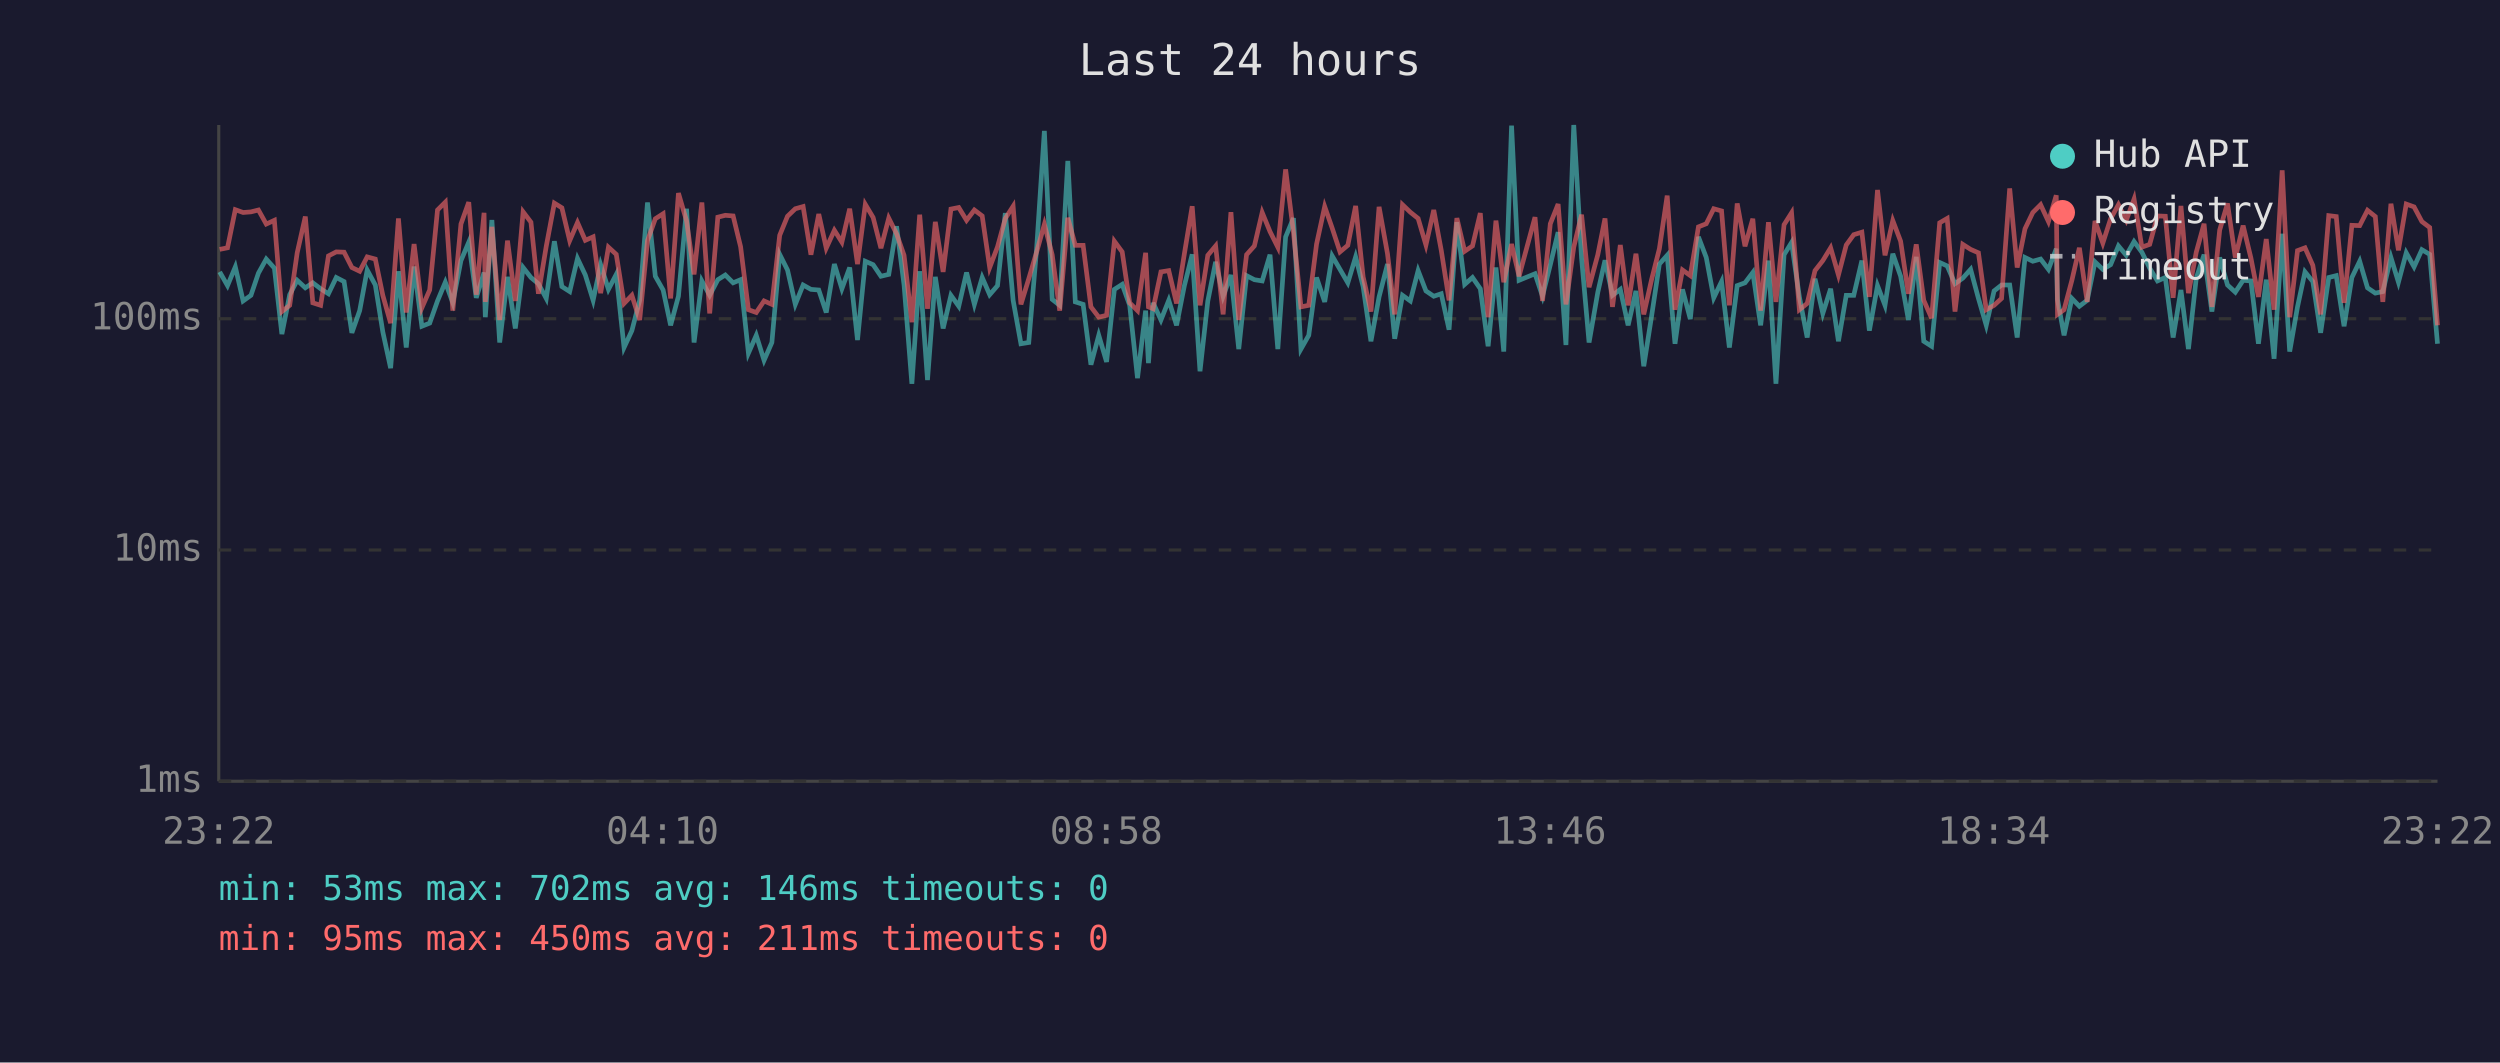
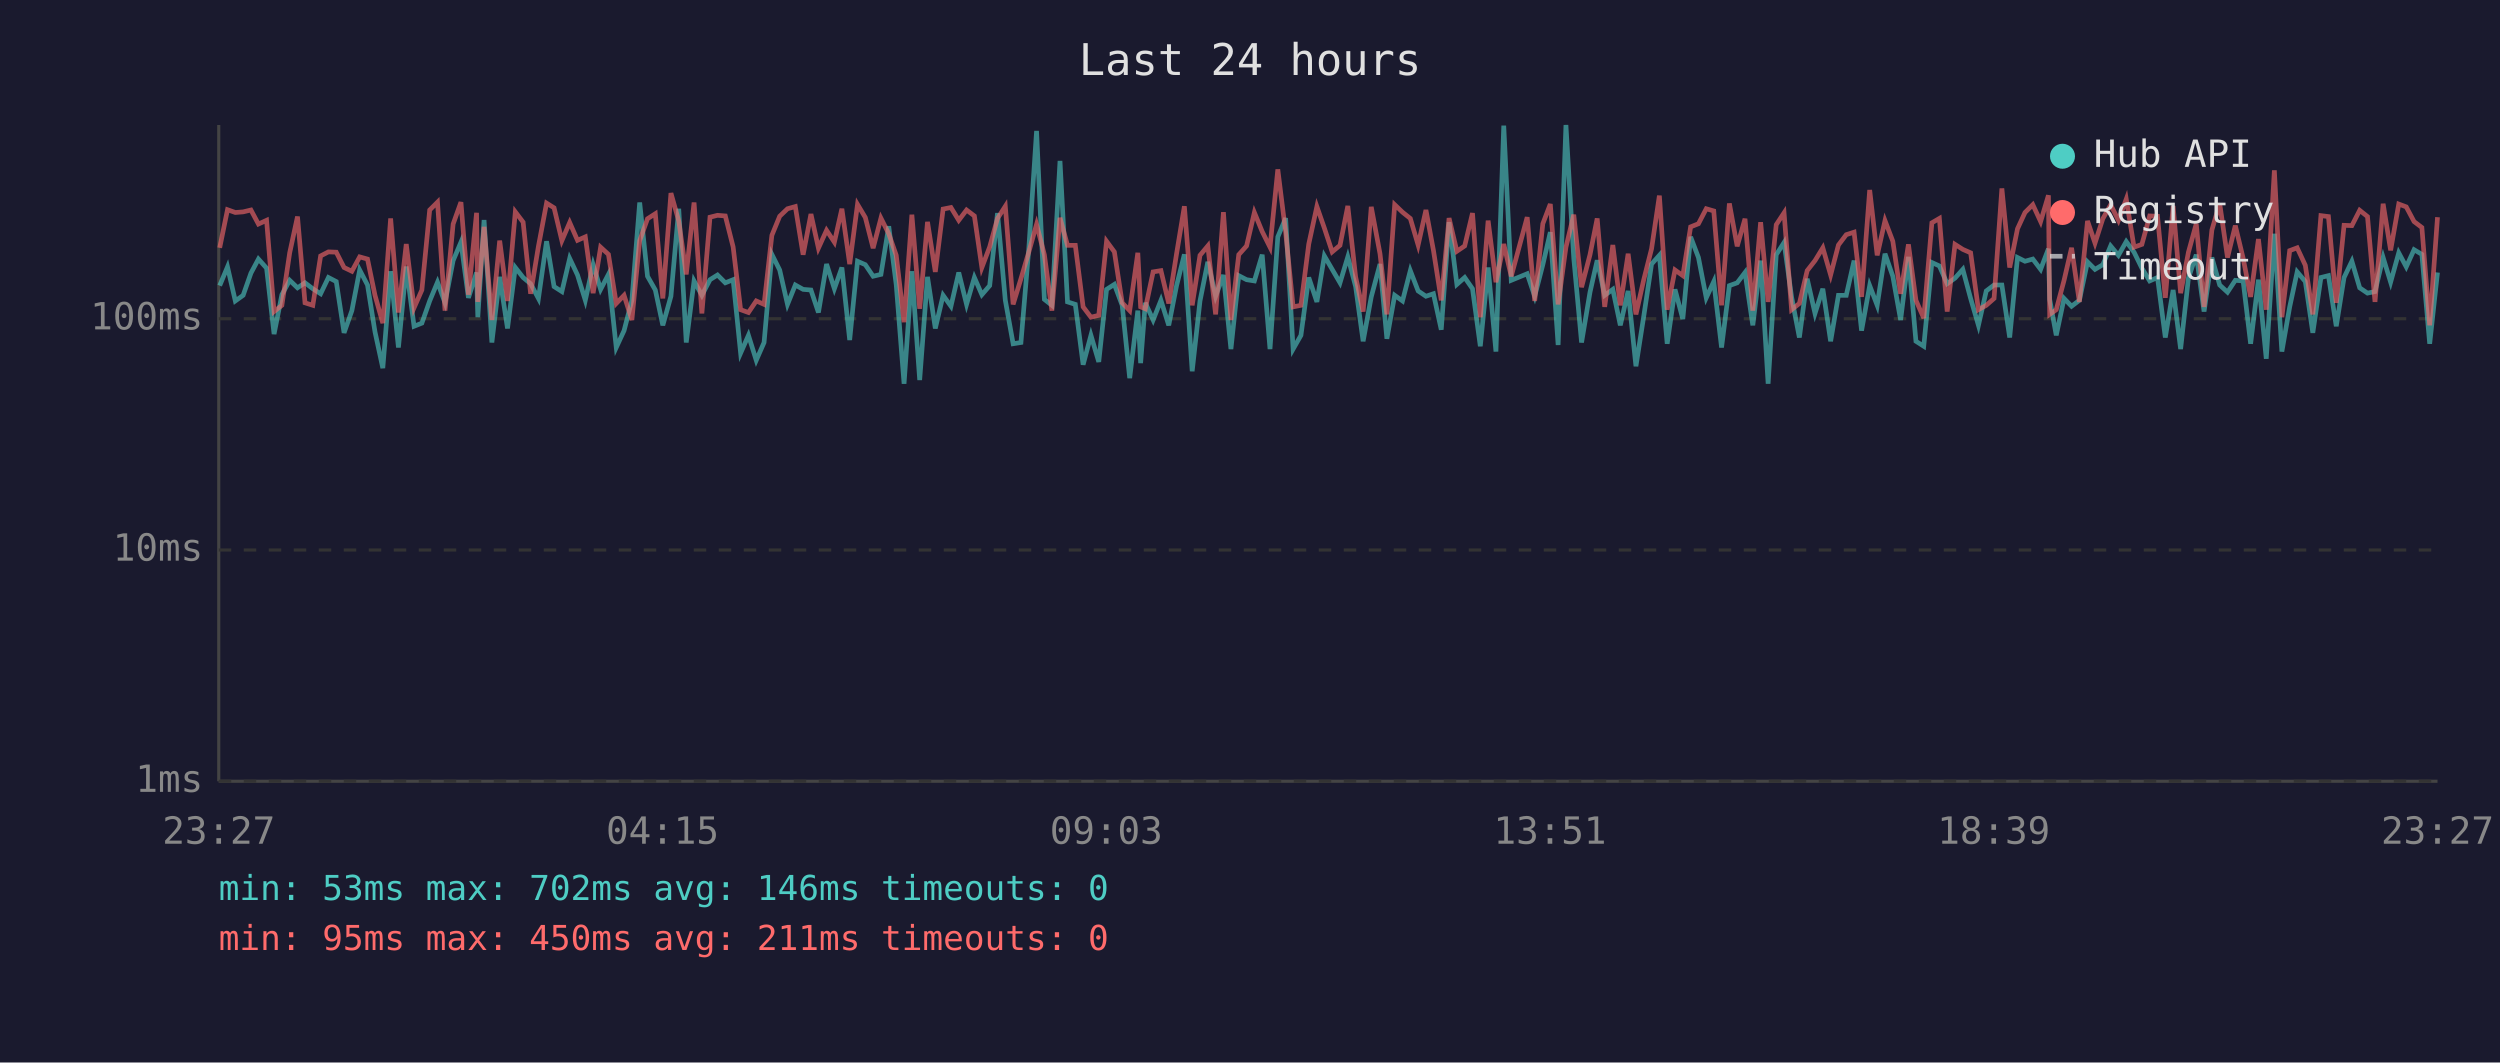
<svg xmlns="http://www.w3.org/2000/svg" viewBox="0 0 800 340" font-family="monospace" font-size="12">
  <rect width="800" height="340" fill="#1a1a2e" />
  <text x="400" y="24" fill="#e0e0e0" font-size="14" text-anchor="middle">Last 24 hours</text>
  <line x1="70" y1="40" x2="70" y2="250" stroke="#444" stroke-width="1" />
  <line x1="70" y1="250" x2="780" y2="250" stroke="#444" stroke-width="1" />
  <line x1="70" y1="250" x2="780" y2="250" stroke="#333" stroke-width="1" stroke-dasharray="4" />
  <text x="65" y="250" fill="#888" text-anchor="end" dominant-baseline="middle">1ms</text>
  <line x1="70" y1="176" x2="780" y2="176" stroke="#333" stroke-width="1" stroke-dasharray="4" />
  <text x="65" y="176" fill="#888" text-anchor="end" dominant-baseline="middle">10ms</text>
  <line x1="70" y1="102" x2="780" y2="102" stroke="#333" stroke-width="1" stroke-dasharray="4" />
  <text x="65" y="102" fill="#888" text-anchor="end" dominant-baseline="middle">100ms</text>
-   <text x="70" y="270" fill="#888" text-anchor="middle">23:22</text>
-   <text x="212" y="270" fill="#888" text-anchor="middle">04:10</text>
-   <text x="354" y="270" fill="#888" text-anchor="middle">08:58</text>
-   <text x="496" y="270" fill="#888" text-anchor="middle">13:46</text>
-   <text x="638" y="270" fill="#888" text-anchor="middle">18:34</text>
-   <text x="780" y="270" fill="#888" text-anchor="middle">23:22</text>
-   <polyline points="70.3,87.0 72.8,91.4 75.3,85.4 77.8,96.3 80.3,94.5 82.7,87.4 85.2,82.9 87.8,85.8 90.2,106.9 92.7,94.3 95.1,89.7 97.7,92.1 100.1,90.5 102.6,92.4 105.1,94.0 107.6,88.8 110.1,90.1 112.6,106.5 115.1,99.4 117.5,86.4 120.1,91.2 122.5,106.2 125.0,117.8 127.5,86.8 130.0,111.2 132.5,85.3 135.0,104.4 137.5,103.4 140.0,96.3 142.5,90.3 144.9,96.9 147.5,83.4 150.0,77.5 152.4,95.3 154.9,87.2 155.3,101.5 157.4,70.4 159.9,109.6 162.4,88.6 164.9,105.1 167.4,85.6 169.9,88.8 172.3,90.8 174.8,95.5 177.4,77.2 179.8,91.7 182.3,93.3 184.8,82.7 187.3,88.0 189.8,96.1 192.2,84.7 194.7,92.6 197.2,87.8 199.7,111.2 202.2,105.8 204.7,96.1 207.2,64.8 209.7,88.4 212.2,92.8 214.6,104.1 217.1,94.8 219.7,66.8 222.1,109.6 224.6,89.9 227.1,94.5 229.7,89.5 232.1,88.0 234.6,90.5 237.0,89.5 239.5,113.0 242.0,107.3 244.5,115.3 247.0,109.6 249.5,81.4 252.0,86.4 254.5,97.4 257.0,91.2 259.5,92.6 262.0,92.8 264.4,100.0 267.0,84.5 269.4,92.4 271.9,85.6 274.4,108.8 276.9,83.6 279.4,84.7 281.9,88.4 284.4,87.8 286.9,72.4 289.3,91.2 291.8,122.8 294.3,86.8 296.8,121.6 299.3,88.6 301.8,105.1 304.3,94.5 306.8,98.0 309.3,87.2 311.8,97.4 314.3,88.8 316.7,94.3 319.2,91.4 321.7,68.2 324.2,96.1 326.7,110.0 329.2,109.6 331.7,79.8 334.2,41.9 336.7,95.8 339.1,97.7 341.7,51.5 344.1,96.6 346.6,97.4 349.1,116.7 351.6,107.3 354.1,115.8 356.6,92.6 359.1,91.0 361.5,97.7 364.0,121.0 366.6,99.4 367.5,116.2 369.0,96.9 371.5,102.4 374.0,96.1 376.5,104.1 379.0,91.4 381.5,81.4 384.0,118.8 386.5,96.3 389.0,83.8 391.4,94.8 393.9,88.0 396.4,111.7 398.9,88.2 401.4,89.5 403.9,89.9 406.4,81.5 408.9,111.7 411.4,75.8 413.9,69.8 416.3,111.7 418.8,107.3 421.3,88.8 423.9,96.6 426.3,81.9 428.8,86.2 431.3,90.5 433.8,82.2 436.2,91.7 438.7,109.2 441.3,95.0 444.0,84.5 446.3,108.4 448.8,94.5 451.3,96.3 453.8,86.6 456.3,93.1 458.8,94.8 461.2,94.0 463.7,105.5 466.2,71.1 468.7,91.0 471.2,88.8 473.7,92.4 476.2,110.8 478.7,85.6 481.2,112.5 483.7,40.2 486.1,89.7 491.2,87.6 493.6,94.8 496.1,84.7 498.6,74.3 501.1,110.4 503.6,40.0 506.1,82.6 508.5,109.6 511.3,93.5 513.6,83.3 516.0,94.5 518.5,92.6 521.0,104.1 523.5,93.1 526.0,117.2 528.5,101.2 531.0,84.5 533.5,81.7 536.0,110.0 538.4,92.6 540.9,102.1 543.5,75.8 546.0,82.4 548.4,95.3 550.9,90.1 553.4,111.2 555.9,91.4 558.4,90.5 560.9,87.2 563.4,104.1 565.9,83.4 568.3,122.8 570.9,81.5 573.3,77.6 575.8,95.0 578.3,108.0 580.8,89.2 583.3,100.3 585.8,92.4 588.3,109.2 590.8,94.5 593.2,94.5 595.8,83.4 598.2,105.8 600.8,91.4 603.2,97.7 605.7,81.2 608.2,88.4 610.7,102.4 613.2,82.2 615.6,109.2 618.1,110.8 620.7,84.0 623.1,85.1 625.6,90.8 628.1,89.0 630.6,86.2 633.1,95.5 635.6,104.1 638.1,93.1 640.5,91.2 643.1,91.2 645.5,108.0 648.0,82.4 650.5,83.6 653.0,82.9 655.5,86.2 658.0,79.6 658.4,95.8 660.5,107.3 663.0,95.5 665.4,98.0 667.9,96.1 670.4,83.8 672.9,86.2 675.4,84.7 677.9,78.7 680.4,81.7 682.9,77.3 685.4,80.7 687.9,85.8 690.4,89.9 692.9,88.8 695.4,108.0 697.9,92.8 700.3,111.7 702.8,89.0 705.3,81.5 707.8,99.7 710.3,82.4 712.8,91.2 715.3,93.5 717.8,89.7 720.3,89.9 722.7,110.0 725.2,89.5 727.7,114.8 730.3,74.8 732.7,112.5 735.2,98.2 737.6,87.0 740.1,90.1 742.6,106.5 745.2,88.8 747.6,88.2 750.1,104.4 752.6,88.8 755.1,83.6 757.6,92.1 760.1,93.8 762.5,93.3 765.1,82.4 767.5,90.3 770.0,80.9 772.5,85.4 775.0,79.9 777.5,81.4 780.0,110.0" fill="none" stroke="#4ecdc4" stroke-width="1.5" opacity="0.6" />
-   <polyline points="70.3,79.8 72.8,79.3 75.3,67.1 77.8,68.0 80.3,67.8 82.7,67.2 85.2,71.7 87.8,70.5 90.2,99.7 92.7,97.7 95.1,80.9 97.7,69.3 100.1,96.9 102.6,97.7 105.1,81.9 107.6,80.6 110.1,80.7 112.6,85.6 115.1,86.8 117.5,82.2 120.1,82.9 122.5,94.5 125.0,103.4 127.5,69.9 130.0,100.0 132.5,78.1 135.0,98.5 137.5,92.8 140.0,67.2 142.5,64.7 144.9,99.4 147.5,71.7 150.0,64.7 152.4,94.3 154.9,68.1 155.3,96.6 157.4,72.6 159.9,102.4 162.4,77.0 164.9,96.3 167.4,67.8 169.9,71.1 172.3,94.0 174.8,78.8 177.4,65.0 179.8,66.5 182.3,77.0 184.8,71.2 187.3,76.9 189.8,75.8 192.2,93.8 194.7,79.1 197.2,81.4 199.7,97.1 202.2,94.5 204.7,102.4 207.2,77.0 209.7,70.0 212.2,68.4 214.6,95.5 217.1,61.8 219.7,70.7 222.1,87.8 224.6,64.8 227.1,100.3 229.7,69.5 232.1,68.9 234.6,69.1 237.0,79.0 239.5,99.1 242.0,100.0 244.5,96.3 247.0,97.4 249.5,75.3 252.0,69.2 254.5,66.8 257.0,66.1 259.5,81.5 262.0,68.5 264.4,79.4 267.0,73.7 269.4,77.5 271.9,66.8 274.4,84.5 276.9,65.4 279.4,69.6 281.9,79.4 284.4,69.8 286.9,74.8 289.3,81.7 291.8,103.1 294.3,68.7 296.8,98.8 299.3,71.0 301.8,87.0 304.3,66.9 306.8,66.4 309.3,70.5 311.8,67.2 314.3,69.1 316.7,85.6 319.2,79.0 321.7,69.9 324.2,66.0 326.7,97.4 329.2,89.2 331.7,80.7 334.2,71.8 336.7,81.5 339.1,99.4 341.7,69.7 344.1,78.5 346.6,78.5 349.1,98.2 351.6,101.5 354.1,100.9 356.6,77.2 359.1,80.6 361.5,96.9 364.0,99.4 366.6,80.9 367.5,98.2 369.0,98.8 371.5,87.0 374.0,86.6 376.5,97.1 379.0,81.2 381.5,66.0 384.0,97.7 386.5,81.7 389.0,78.7 391.4,100.6 393.9,67.9 396.4,102.4 398.9,81.5 401.4,78.7 403.9,68.0 406.4,74.1 408.9,79.1 411.4,54.2 413.9,74.3 416.3,98.2 418.8,97.7 421.3,78.1 423.9,66.1 426.3,73.0 428.8,80.6 431.3,78.5 433.8,65.9 436.2,88.6 438.7,99.7 441.3,66.2 444.0,81.2 446.3,100.6 448.8,65.5 451.3,67.9 453.8,69.9 456.3,78.4 458.8,67.2 461.2,80.1 463.7,96.1 466.2,69.8 468.7,80.4 471.2,78.7 473.7,68.2 476.2,101.5 478.7,70.6 481.2,90.3 483.7,78.1 486.1,88.4 491.2,69.5 493.6,96.3 496.1,71.6 498.6,65.3 501.1,97.4 503.6,79.1 506.1,68.7 508.5,91.9 511.3,81.5 513.6,69.9 516.0,98.2 518.5,78.4 521.0,97.7 523.5,81.2 526.0,100.6 528.5,89.5 531.0,79.6 533.5,62.6 536.0,99.1 538.4,86.4 540.9,88.2 543.5,72.6 546.0,71.6 548.4,66.8 550.9,67.5 553.4,97.7 555.9,65.1 558.4,78.8 560.9,70.0 563.4,99.4 565.9,71.1 568.3,96.6 570.9,71.9 573.3,68.1 575.8,99.1 578.3,97.1 580.8,86.6 583.3,83.4 585.8,79.3 588.3,88.0 590.8,78.4 593.2,75.1 595.8,74.3 598.2,95.0 600.8,60.8 603.2,81.7 605.7,70.6 608.2,77.2 610.7,94.0 613.2,78.2 615.6,96.1 618.1,101.8 620.7,71.3 623.1,69.9 625.6,99.7 628.1,78.2 630.6,79.8 633.1,80.9 635.6,99.1 638.1,97.7 640.5,95.5 643.1,60.3 645.5,85.6 648.0,73.2 650.5,68.0 653.0,65.5 655.5,70.9 658.0,62.5 658.4,100.6 660.5,99.1 663.0,89.7 665.4,79.3 667.9,96.6 670.4,70.7 672.9,77.8 675.4,70.0 677.9,65.5 680.4,70.5 682.9,63.7 685.4,79.1 687.9,78.2 690.4,69.1 692.9,69.2 695.4,95.3 697.9,65.9 700.3,93.8 702.8,80.7 705.3,71.6 707.8,98.2 710.3,73.6 712.8,65.1 715.3,82.4 717.8,72.2 720.3,82.6 722.7,95.0 725.2,76.5 727.7,99.1 730.3,54.5 732.7,101.5 735.2,80.2 737.6,79.3 740.1,84.9 742.6,100.6 745.2,69.0 747.6,69.3 750.1,96.9 752.6,72.1 755.1,72.2 757.6,67.3 760.1,69.3 762.5,96.6 765.1,65.2 767.5,80.1 770.0,65.3 772.5,66.2 775.0,70.9 777.5,72.8 780.0,104.1" fill="none" stroke="#ff6b6b" stroke-width="1.5" opacity="0.6" />
+   <text x="70" y="270" fill="#888" text-anchor="middle">23:27</text>
+   <text x="212" y="270" fill="#888" text-anchor="middle">04:15</text>
+   <text x="354" y="270" fill="#888" text-anchor="middle">09:03</text>
+   <text x="496" y="270" fill="#888" text-anchor="middle">13:51</text>
+   <text x="638" y="270" fill="#888" text-anchor="middle">18:39</text>
+   <text x="780" y="270" fill="#888" text-anchor="middle">23:27</text>
+   <polyline points="70.3,91.4 72.8,85.4 75.3,96.3 77.8,94.5 80.3,87.4 82.7,82.9 85.3,85.8 87.7,106.9 90.2,94.3 92.7,89.7 95.2,92.1 97.6,90.5 100.1,92.4 102.6,94.0 105.1,88.8 107.6,90.1 110.1,106.5 112.6,99.4 115.1,86.4 117.6,91.2 120.0,106.2 122.5,117.8 125.0,86.8 127.5,111.2 130.0,85.3 132.5,104.4 135.0,103.4 137.5,96.3 140.0,90.3 142.4,96.9 145.0,83.4 147.5,77.5 149.9,95.3 152.5,87.2 152.9,101.5 154.9,70.4 157.4,109.6 159.9,88.6 162.4,105.1 164.9,85.6 167.4,88.8 169.8,90.8 172.3,95.5 174.9,77.2 177.3,91.7 179.8,93.3 182.3,82.7 184.8,88.0 187.3,96.1 189.8,84.7 192.2,92.6 194.7,87.8 197.2,111.2 199.7,105.8 202.2,96.1 204.7,64.8 207.2,88.4 209.7,92.8 212.1,104.1 214.7,94.8 217.2,66.8 219.6,109.6 222.1,89.9 224.6,94.5 227.2,89.5 229.6,88.0 232.1,90.5 234.6,89.5 237.0,113.0 239.5,107.3 242.0,115.3 244.5,109.6 247.0,81.4 249.5,86.4 252.0,97.4 254.5,91.2 257.0,92.6 259.5,92.8 261.9,100.0 264.5,84.5 267.0,92.4 269.4,85.6 271.9,108.8 274.4,83.6 276.9,84.7 279.4,88.4 281.9,87.8 284.4,72.4 286.8,91.2 289.3,122.8 291.8,86.8 294.3,121.6 296.8,88.6 299.3,105.1 301.8,94.5 304.3,98.0 306.8,87.2 309.3,97.4 311.8,88.8 314.2,94.3 316.7,91.4 319.2,68.2 321.7,96.1 324.2,110.0 326.7,109.6 329.2,79.8 331.7,41.9 334.2,95.8 336.6,97.7 339.2,51.5 341.6,96.6 344.1,97.4 346.6,116.7 349.1,107.3 351.6,115.8 354.1,92.6 356.6,91.0 359.1,97.7 361.5,121.0 364.1,99.4 365.0,116.2 366.5,96.9 369.0,102.4 371.5,96.1 374.0,104.1 376.5,91.4 379.0,81.4 381.5,118.8 384.0,96.3 386.5,83.8 389.0,94.8 391.5,88.0 393.9,111.7 396.4,88.2 398.9,89.5 401.4,89.9 403.9,81.5 406.4,111.7 408.9,75.8 411.4,69.8 413.8,111.7 416.3,107.3 418.8,88.8 421.4,96.6 423.8,81.9 426.3,86.2 428.8,90.5 431.3,82.2 433.8,91.7 436.2,109.2 438.8,95.0 441.6,84.5 443.8,108.4 446.3,94.5 448.8,96.3 451.3,86.6 453.8,93.1 456.3,94.8 458.7,94.0 461.2,105.5 463.7,71.1 466.2,91.0 468.7,88.8 471.2,92.4 473.7,110.8 476.2,85.6 478.7,112.5 481.2,40.2 483.6,89.7 488.7,87.6 491.1,94.8 493.7,84.7 496.1,74.3 498.6,110.4 501.1,40.0 503.6,82.6 506.1,109.6 508.8,93.5 511.1,83.3 513.5,94.5 516.1,92.6 518.5,104.1 521.0,93.1 523.5,117.2 526.0,101.2 528.5,84.5 531.0,81.7 533.5,110.0 536.0,92.6 538.5,102.1 541.0,75.8 543.5,82.4 546.0,95.3 548.4,90.1 550.9,111.2 553.4,91.4 555.9,90.5 558.4,87.2 560.9,104.1 563.4,83.4 565.8,122.8 568.4,81.5 570.9,77.6 573.3,95.0 575.8,108.0 578.3,89.2 580.8,100.3 583.3,92.4 585.8,109.2 588.3,94.5 590.8,94.5 593.3,83.4 595.7,105.8 598.3,91.4 600.7,97.7 603.2,81.2 605.7,88.4 608.2,102.4 610.7,82.2 613.1,109.2 615.6,110.8 618.2,84.0 620.6,85.1 623.1,90.8 625.6,89.0 628.1,86.2 630.6,95.5 633.1,104.1 635.6,93.1 638.1,91.2 640.6,91.2 643.1,108.0 645.6,82.4 648.0,83.6 650.5,82.9 653.0,86.2 655.5,79.6 655.9,95.8 658.0,107.3 660.5,95.5 662.9,98.0 665.4,96.1 668.0,83.8 670.4,86.2 672.9,84.7 675.4,78.7 677.9,81.7 680.4,77.3 682.9,80.7 685.4,85.8 687.9,89.9 690.4,88.8 692.9,108.0 695.4,92.8 697.8,111.7 700.3,89.0 702.8,81.5 705.3,99.7 707.8,82.4 710.3,91.2 712.8,93.5 715.3,89.7 717.8,89.9 720.2,110.0 722.7,89.5 725.2,114.8 727.8,74.8 730.2,112.5 732.7,98.2 735.1,87.0 737.7,90.1 740.1,106.5 742.7,88.8 745.1,88.2 747.6,104.4 750.1,88.8 752.6,83.6 755.1,92.1 757.6,93.8 760.0,93.3 762.6,82.4 765.0,90.3 767.6,80.9 770.0,85.4 772.5,79.9 775.0,81.4 777.5,110.0 780.0,87.2" fill="none" stroke="#4ecdc4" stroke-width="1.5" opacity="0.6" />
+   <polyline points="70.3,79.3 72.8,67.1 75.3,68.0 77.8,67.8 80.3,67.2 82.7,71.7 85.3,70.5 87.7,99.7 90.2,97.7 92.7,80.9 95.2,69.3 97.6,96.9 100.1,97.7 102.6,81.9 105.1,80.6 107.6,80.7 110.1,85.6 112.6,86.8 115.1,82.2 117.6,82.9 120.0,94.5 122.5,103.4 125.0,69.9 127.5,100.0 130.0,78.1 132.5,98.5 135.0,92.8 137.5,67.2 140.0,64.7 142.4,99.4 145.0,71.7 147.5,64.7 149.9,94.3 152.5,68.1 152.9,96.6 154.9,72.6 157.4,102.4 159.9,77.0 162.4,96.3 164.9,67.8 167.4,71.1 169.8,94.0 172.3,78.8 174.9,65.0 177.3,66.5 179.8,77.0 182.3,71.2 184.8,76.9 187.3,75.8 189.8,93.8 192.2,79.1 194.7,81.4 197.2,97.1 199.7,94.5 202.2,102.4 204.7,77.0 207.2,70.0 209.7,68.4 212.1,95.5 214.7,61.8 217.2,70.7 219.6,87.8 222.1,64.8 224.6,100.3 227.2,69.5 229.6,68.9 232.1,69.1 234.6,79.0 237.0,99.1 239.5,100.0 242.0,96.3 244.5,97.4 247.0,75.3 249.5,69.2 252.0,66.8 254.5,66.1 257.0,81.5 259.5,68.5 261.9,79.4 264.5,73.7 267.0,77.5 269.4,66.8 271.9,84.5 274.4,65.4 276.9,69.6 279.4,79.4 281.9,69.8 284.4,74.8 286.8,81.7 289.3,103.1 291.8,68.7 294.3,98.8 296.8,71.0 299.3,87.0 301.8,66.9 304.3,66.4 306.8,70.5 309.3,67.2 311.8,69.1 314.2,85.6 316.7,79.0 319.2,69.9 321.7,66.0 324.2,97.4 326.7,89.2 329.2,80.7 331.7,71.8 334.2,81.5 336.6,99.4 339.2,69.7 341.6,78.5 344.1,78.5 346.6,98.2 349.1,101.5 351.6,100.9 354.1,77.2 356.6,80.6 359.1,96.9 361.5,99.4 364.1,80.9 365.0,98.2 366.5,98.8 369.0,87.0 371.5,86.6 374.0,97.1 376.5,81.2 379.0,66.0 381.5,97.7 384.0,81.7 386.5,78.7 389.0,100.6 391.5,67.9 393.9,102.4 396.4,81.5 398.9,78.7 401.4,68.0 403.9,74.1 406.4,79.1 408.9,54.2 411.4,74.3 413.8,98.2 416.3,97.7 418.8,78.1 421.4,66.1 423.8,73.0 426.3,80.6 428.8,78.5 431.3,65.9 433.8,88.6 436.2,99.7 438.8,66.2 441.6,81.2 443.8,100.6 446.3,65.5 448.8,67.9 451.3,69.9 453.8,78.4 456.3,67.2 458.7,80.1 461.2,96.1 463.7,69.8 466.2,80.4 468.7,78.7 471.2,68.2 473.7,101.5 476.2,70.6 478.7,90.3 481.2,78.1 483.6,88.4 488.7,69.5 491.1,96.3 493.7,71.6 496.1,65.3 498.6,97.4 501.1,79.1 503.6,68.7 506.1,91.9 508.8,81.5 511.1,69.9 513.5,98.2 516.1,78.4 518.5,97.7 521.0,81.2 523.5,100.6 526.0,89.5 528.5,79.6 531.0,62.6 533.5,99.1 536.0,86.4 538.5,88.2 541.0,72.6 543.5,71.6 546.0,66.8 548.4,67.5 550.9,97.7 553.4,65.1 555.9,78.8 558.4,70.0 560.9,99.4 563.4,71.1 565.8,96.6 568.4,71.9 570.9,68.1 573.3,99.1 575.8,97.1 578.3,86.6 580.8,83.4 583.3,79.3 585.8,88.0 588.3,78.4 590.8,75.1 593.3,74.3 595.7,95.0 598.3,60.8 600.7,81.7 603.2,70.6 605.7,77.2 608.2,94.0 610.7,78.2 613.1,96.1 615.6,101.8 618.2,71.3 620.6,69.9 623.1,99.7 625.6,78.2 628.1,79.8 630.6,80.9 633.1,99.1 635.6,97.7 638.1,95.5 640.6,60.3 643.1,85.6 645.6,73.2 648.0,68.0 650.5,65.5 653.0,70.9 655.5,62.5 655.9,100.6 658.0,99.1 660.5,89.7 662.9,79.3 665.4,96.6 668.0,70.7 670.4,77.8 672.9,70.0 675.4,65.5 677.9,70.5 680.4,63.7 682.9,79.1 685.4,78.2 687.9,69.1 690.4,69.2 692.9,95.3 695.4,65.9 697.8,93.8 700.3,80.7 702.8,71.6 705.3,98.2 707.8,73.6 710.3,65.1 712.8,82.4 715.3,72.2 717.8,82.6 720.2,95.0 722.7,76.5 725.2,99.1 727.8,54.5 730.2,101.5 732.7,80.2 735.1,79.3 737.7,84.9 740.1,100.6 742.7,69.0 745.1,69.3 747.6,96.9 750.1,72.1 752.6,72.2 755.1,67.3 757.6,69.3 760.0,96.6 762.6,65.2 765.0,80.1 767.6,65.3 770.0,66.2 772.5,70.9 775.0,72.8 777.5,104.1 780.0,69.5" fill="none" stroke="#ff6b6b" stroke-width="1.5" opacity="0.6" />
  <circle cx="660" cy="50" r="4" fill="#4ecdc4" />
  <text x="670" y="50" fill="#e0e0e0" dominant-baseline="middle">Hub API</text>
  <circle cx="660" cy="68" r="4" fill="#ff6b6b" />
  <text x="670" y="68" fill="#e0e0e0" dominant-baseline="middle">Registry</text>
  <line x1="656" y1="82" x2="664" y2="82" stroke="#e0e0e0" stroke-width="1.5" stroke-dasharray="4,3" opacity="0.7" />
  <text x="670" y="86" fill="#e0e0e0" dominant-baseline="middle">Timeout</text>
  <text x="70" y="288" fill="#4ecdc4" font-size="11">min: 53ms  max: 702ms  avg: 146ms  timeouts: 0</text>
  <text x="70" y="304" fill="#ff6b6b" font-size="11">min: 95ms  max: 450ms  avg: 211ms  timeouts: 0</text>
</svg>
